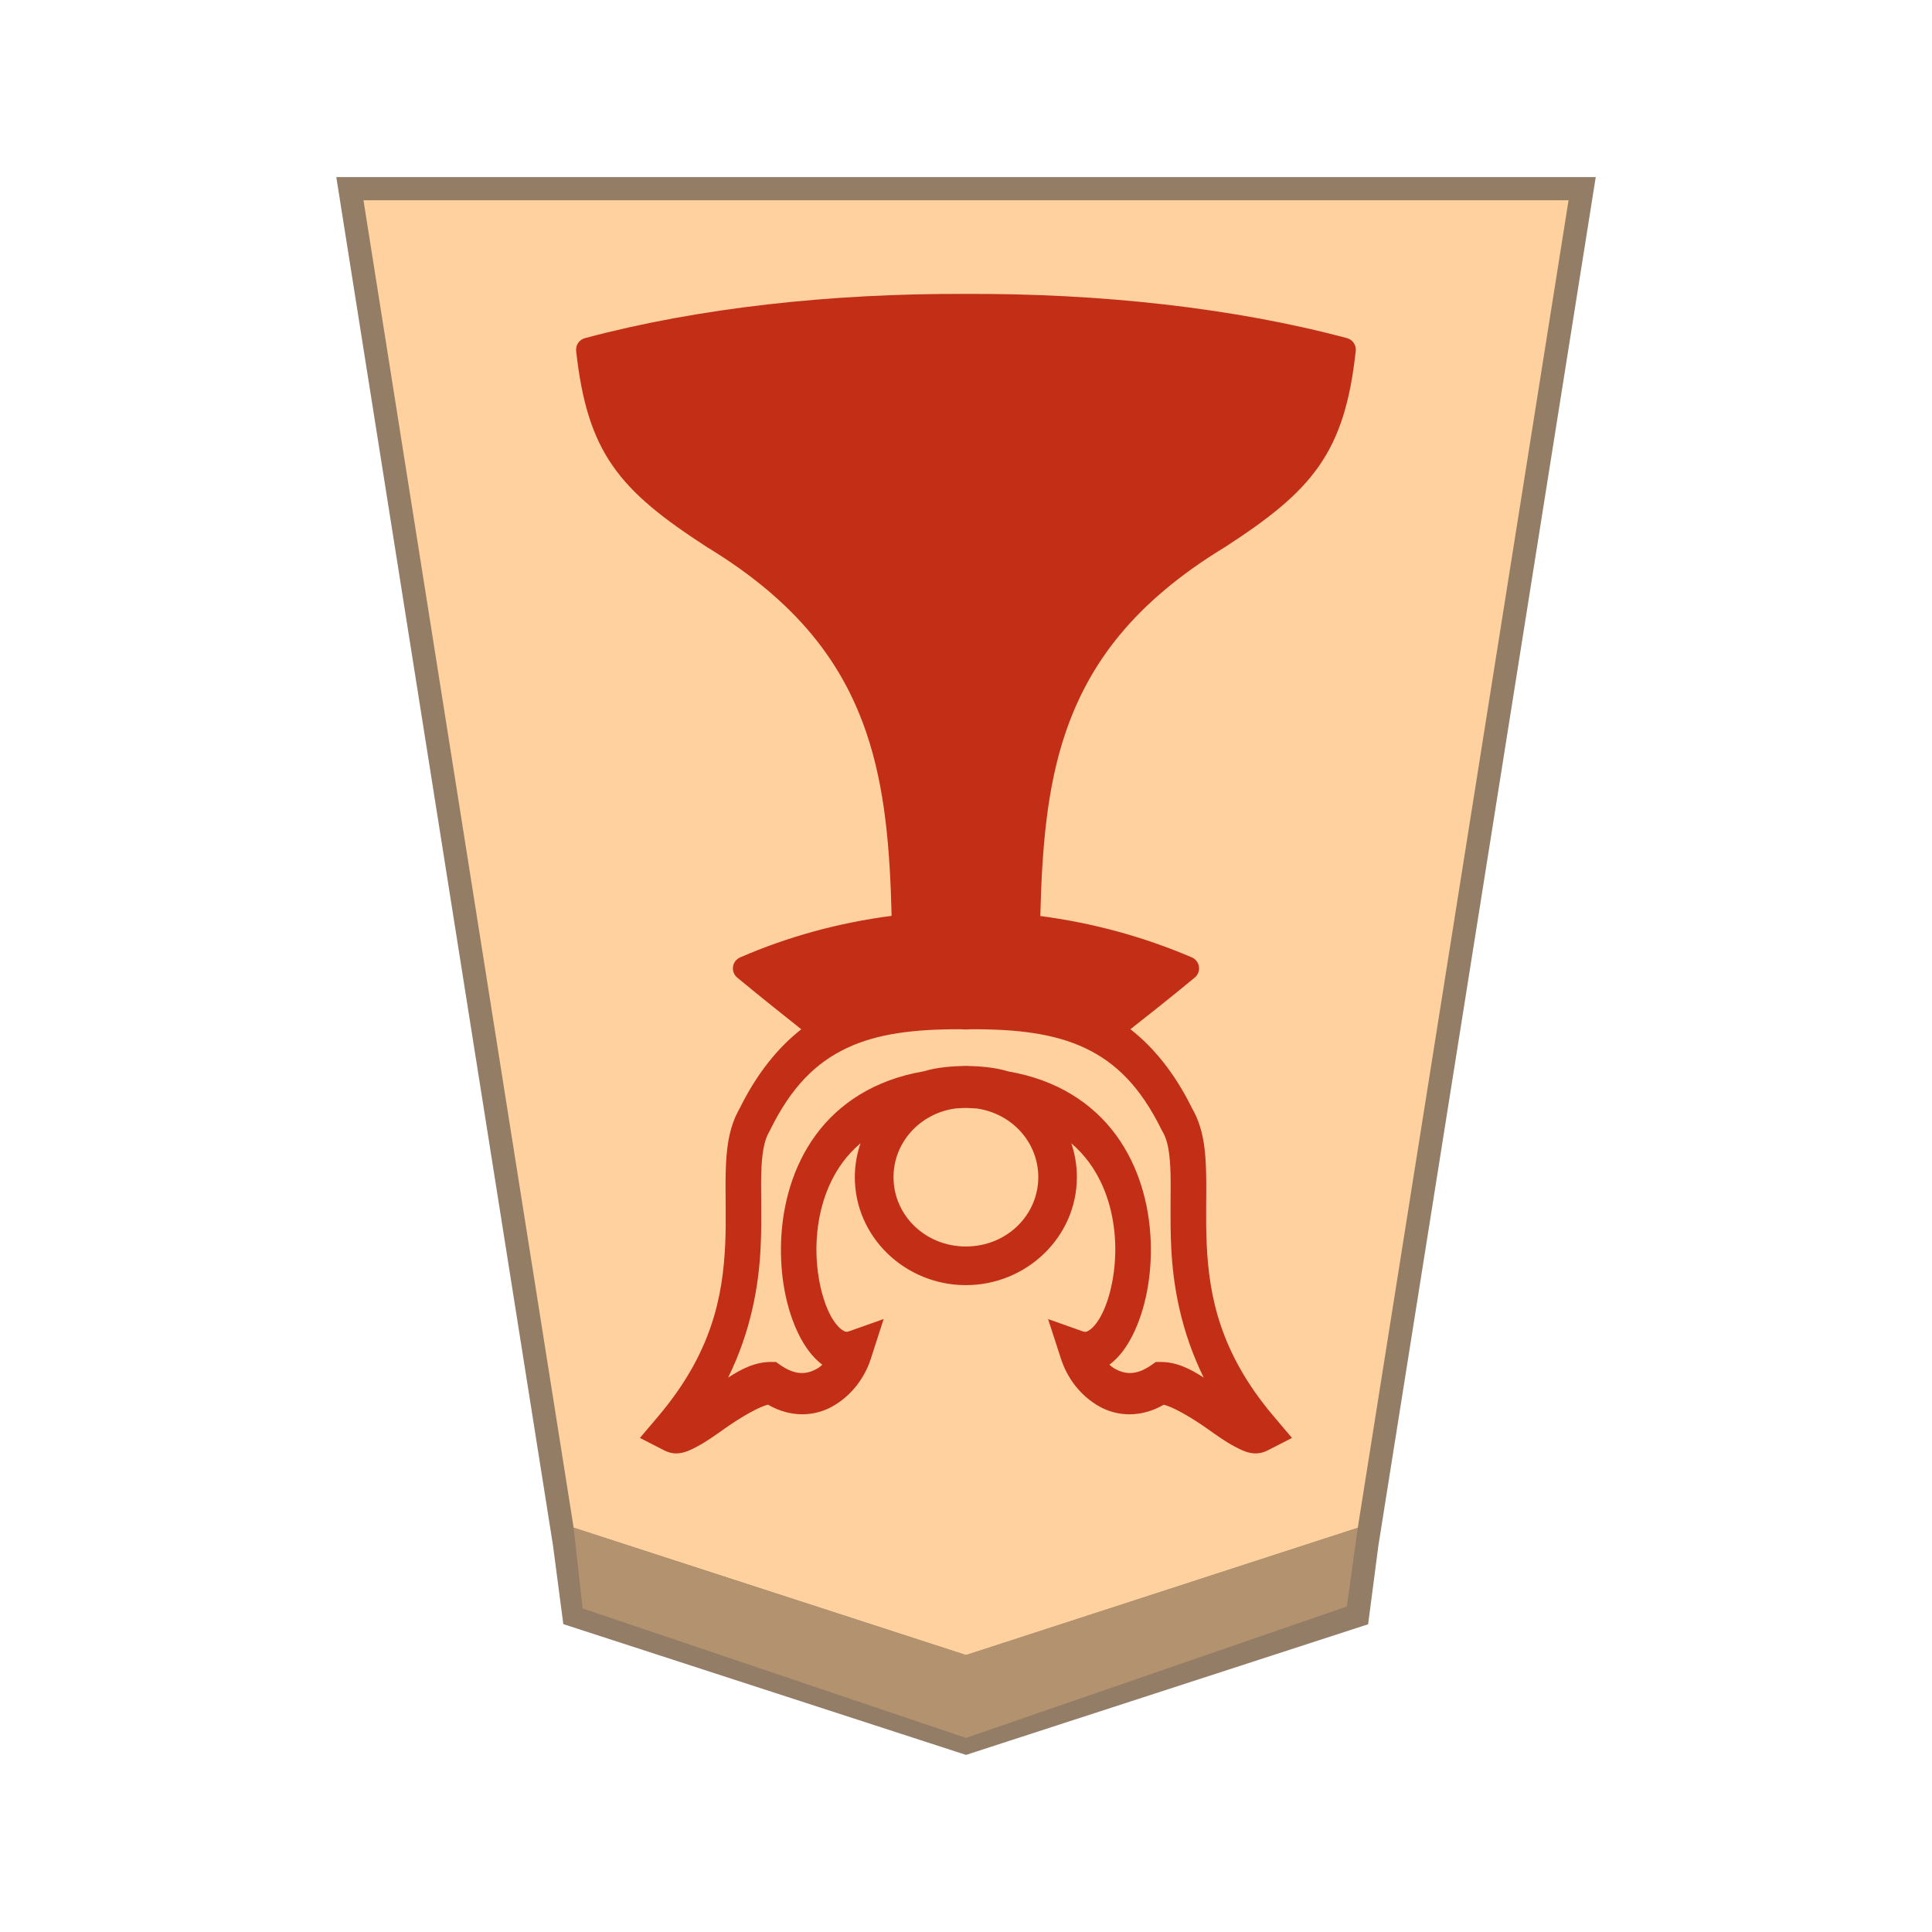
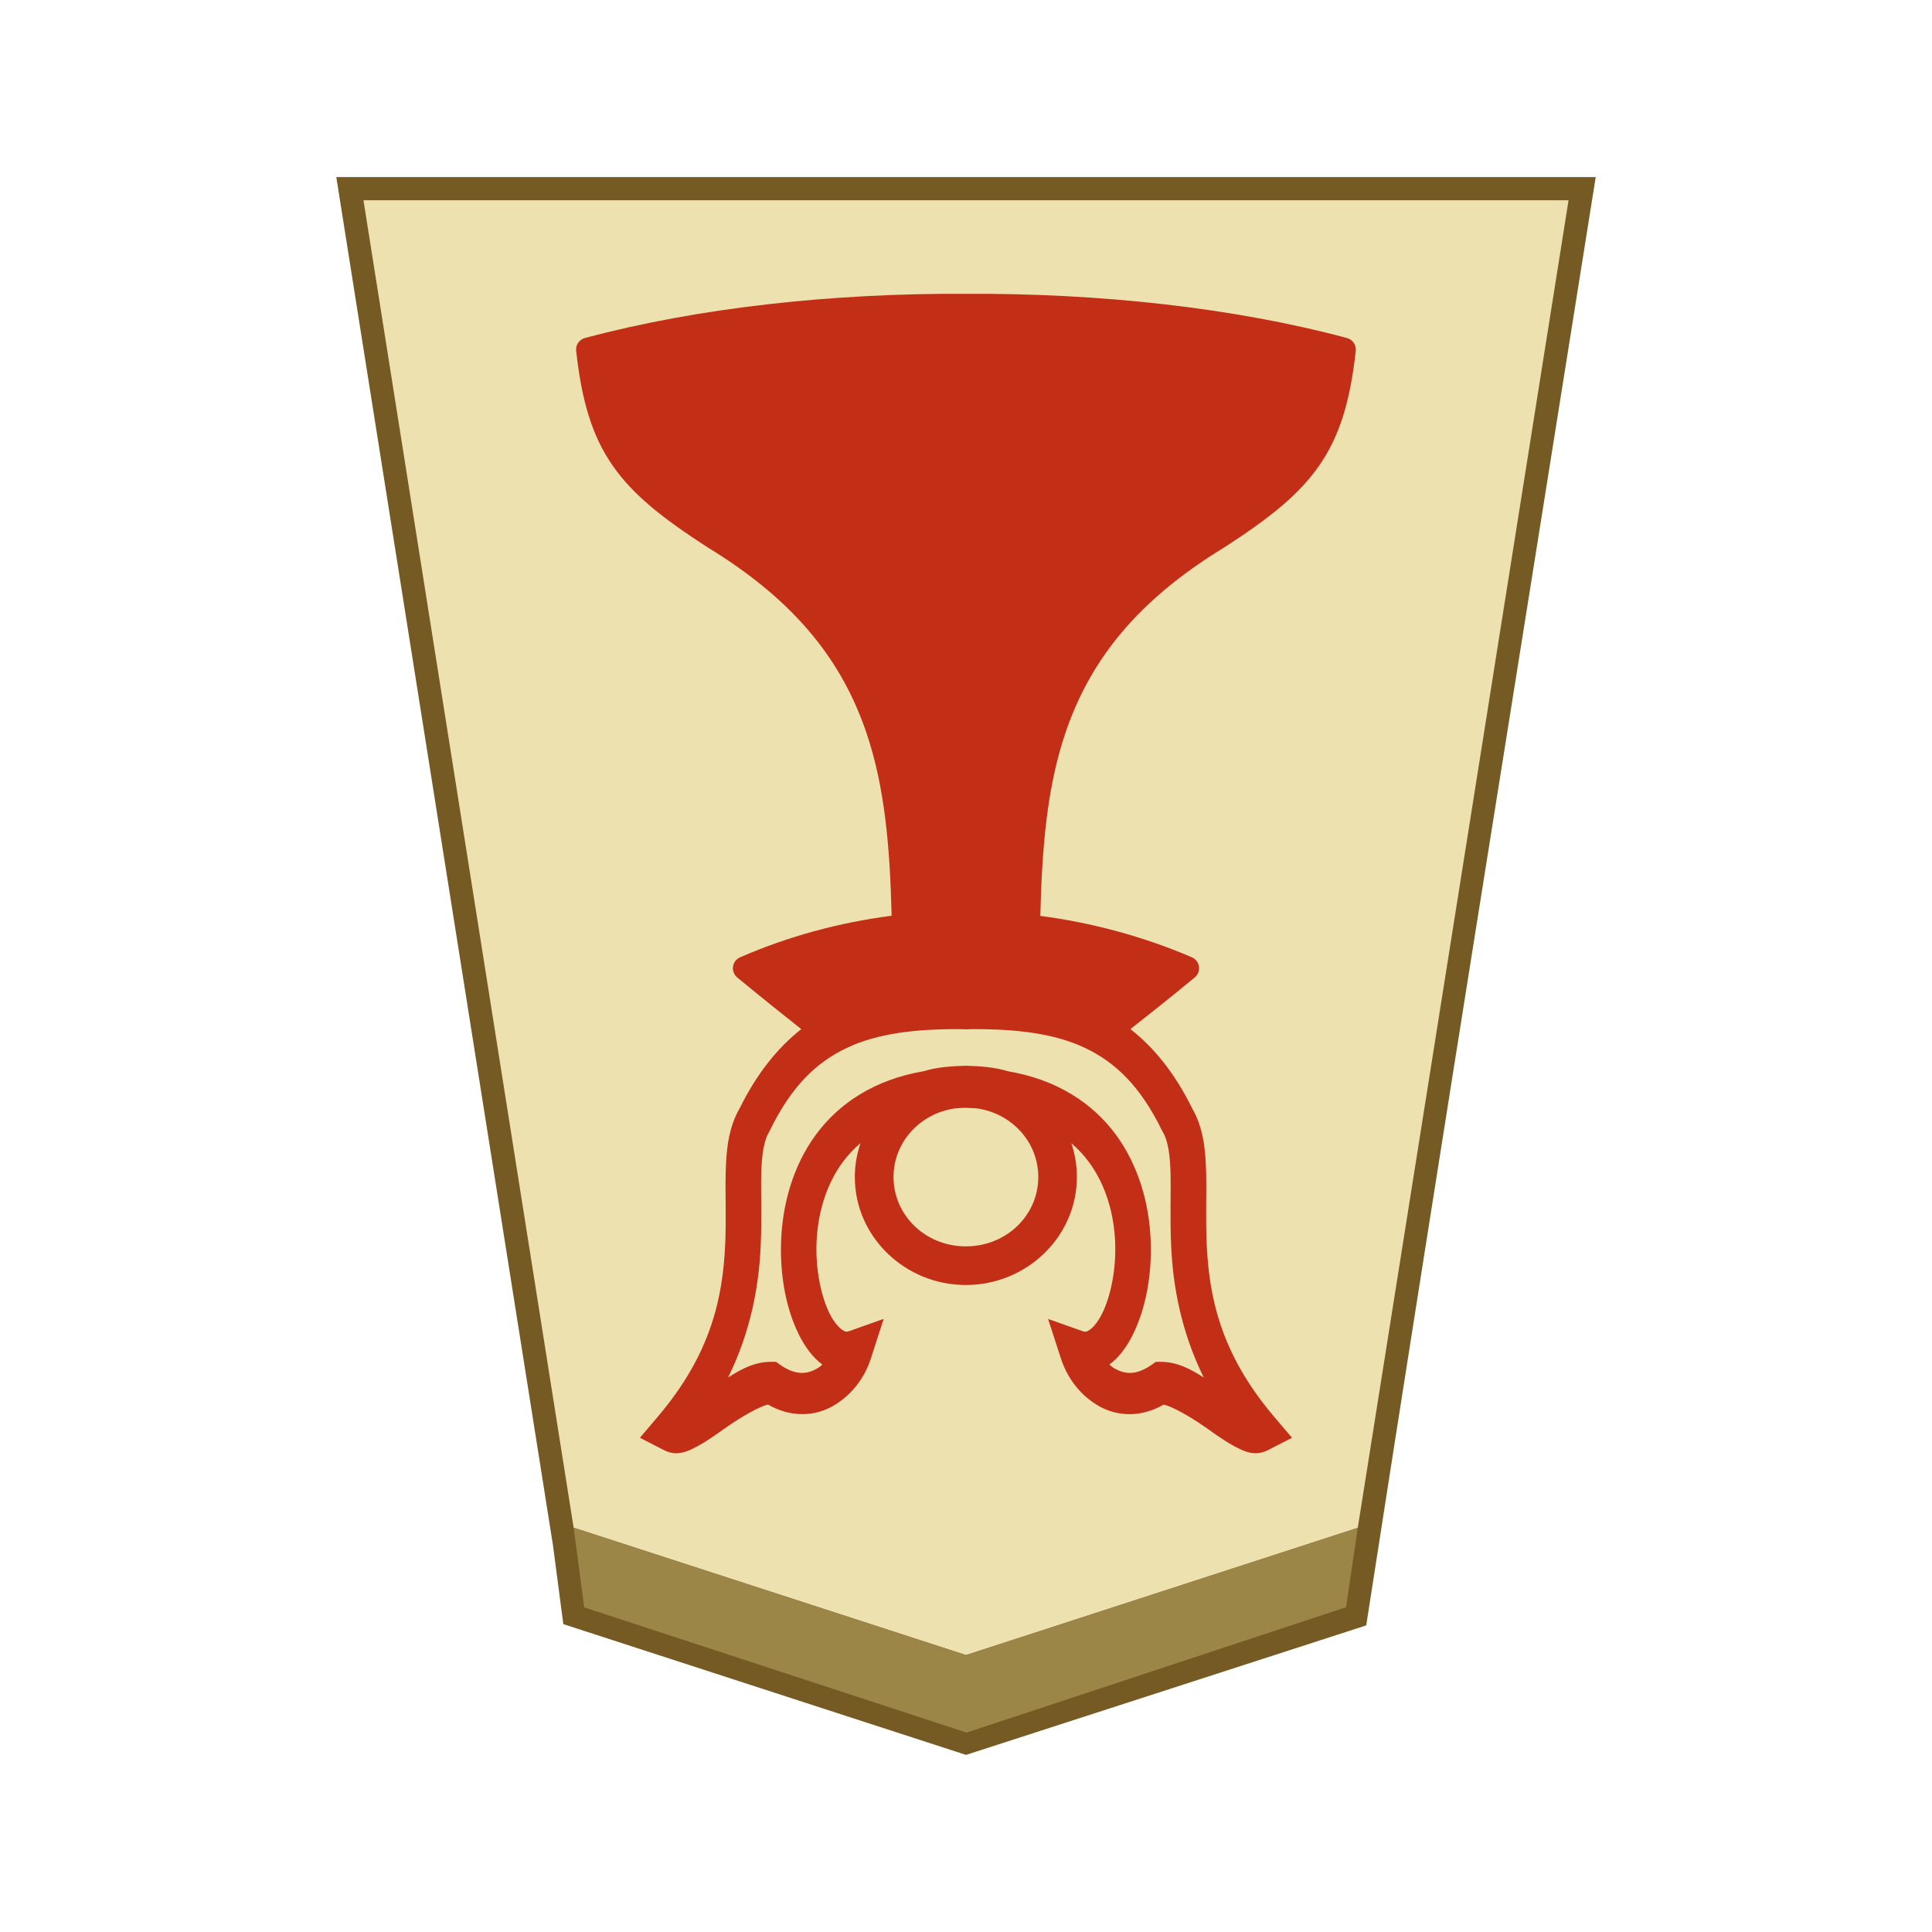
<svg xmlns="http://www.w3.org/2000/svg" viewBox="0 0 60 60" version="1.1" id="svg6" xml:space="preserve">
  <defs id="defs2">
    <filter id="1FU_svg__a" color-interpolation-filters="sRGB" x="-0.044" y="-0.035" width="1.18" height="1.115">
      <feFlood flood-color="#000" flood-opacity=".498" result="flood" id="feFlood1" />
      <feComposite in="flood" in2="SourceGraphic" operator="in" result="composite1" id="feComposite1" />
      <feGaussianBlur in="composite1" result="blur" stdDeviation="1" id="feGaussianBlur1" />
      <feOffset dx="5" dy="3" result="offset" id="feOffset1" />
      <feComposite in="SourceGraphic" in2="offset" result="composite2" id="feComposite2" />
    </filter>
  </defs>
  <g id="path2" transform="matrix(0.72,0,0,0.72,-407.346,-134.1391)" style="opacity:0.99">
-     <path style="color:#000000;fill:#ffd19e;-inkscape-stroke:none" d="M 624.768,252.585 634,194.441 h -53.151 l 9.207,58.137 17.368,5.642 z" id="path1" />
-     <path id="path6" style="color:#000000;fill:#927b64;fill-opacity:0.992;-inkscape-stroke:none" d="m 580.264,193.943 9.346,59.017 0.446,3.398 17.37,5.641 17.344,-5.635 0.443,-3.398 0.049,-0.303 9.326,-58.721 z m 1.172,0.999 h 51.979 l -9.092,57.262 -16.898,5.488 -16.924,-5.495 z" />
+     <path style="color:#000000;fill:#ede0ae;-inkscape-stroke:none;fill-opacity:0.992" d="M 624.768,252.585 634,194.441 h -53.151 l 9.207,58.137 17.368,5.642 z" id="path1" />
+     <path id="path6" style="color:#000000;fill:#745a21;fill-opacity:1;-inkscape-stroke:none" d="m 580.264,193.943 9.346,59.017 0.446,3.398 17.37,5.641 17.262,-5.586 c 3.231,-20.834 6.592,-41.648 9.899,-62.471 z m 1.172,0.999 h 51.979 l -9.092,57.262 -16.898,5.488 -16.924,-5.495 z" />
  </g>
-   <path style="fill:#b4926f;fill-opacity:0.984;stroke:none;stroke-width:1.2px;stroke-linecap:butt;stroke-linejoin:miter;stroke-opacity:1" d="m 17.815,47.443 0.278,2.508 11.907,4.022 11.828,-4.082 0.339,-2.444 -12.166,3.952 z" id="path8" />
-   <path id="path9" style="color:#000000;fill:#c32e16;fill-opacity:1;stroke-width:0.054;-inkscape-stroke:none" d="m 21.016,45.137 c -0.034,4.2e-4 -0.068,-4.92e-4 -0.103,-0.005 -0.093,-0.011 -0.192,-0.041 -0.295,-0.094 l -0.745,-0.382 0.574,-0.677 c 1.666,-1.968 1.998,-3.729 2.074,-5.318 0.038,-0.794 -10e-4,-1.542 0.016,-2.248 0.017,-0.686 0.084,-1.368 0.417,-1.959 0.003,-0.006 0.004,-0.011 0.007,-0.016 0.006,-0.011 0.012,-0.022 0.019,-0.033 0.531,-1.07 1.175,-1.867 1.905,-2.44 -0.565,-0.449 -1.181,-0.937 -1.99,-1.605 a 0.371,0.371 0 0 1 0.089,-0.626 c 1.479,-0.645 3.068,-1.079 4.706,-1.291 -0.051,-2.078 -0.202,-3.977 -0.785,-5.688 -0.732,-2.15 -2.122,-4.042 -4.929,-5.752 a 0.371,0.371 0 0 1 -0.009,-0.005 c -1.355,-0.878 -2.293,-1.604 -2.937,-2.529 -0.644,-0.925 -0.966,-2.02 -1.137,-3.567 a 0.371,0.371 0 0 1 0.274,-0.401 c 3.521,-0.943 7.676,-1.393 11.829,-1.373 4.154,-0.02 8.312,0.43 11.834,1.373 a 0.371,0.371 0 0 1 0.274,0.401 c -0.17,1.547 -0.495,2.643 -1.139,3.567 -0.644,0.925 -1.58,1.651 -2.934,2.529 a 0.371,0.371 0 0 1 -0.009,0.005 c -2.807,1.71 -4.199,3.602 -4.931,5.752 -0.583,1.713 -0.732,3.613 -0.783,5.693 1.585,0.208 3.169,0.627 4.704,1.284 a 0.371,0.371 0 0 1 0.091,0.628 c -0.81,0.669 -1.436,1.163 -1.997,1.603 0.732,0.573 1.376,1.37 1.908,2.442 l 0.026,0.049 c 0.334,0.592 0.4,1.273 0.417,1.959 0.017,0.705 -0.019,1.453 0.019,2.248 0.076,1.589 0.408,3.35 2.074,5.318 l 0.574,0.677 -0.745,0.382 c -0.414,0.211 -0.741,0.04 -1.031,-0.112 -0.29,-0.152 -0.577,-0.36 -0.867,-0.565 -0.525,-0.37 -1.076,-0.678 -1.341,-0.736 -0.717,0.414 -1.45,0.362 -1.999,0.054 -0.597,-0.335 -1.001,-0.892 -1.191,-1.479 l -0.401,-1.235 1.073,0.38 c 0.082,0.029 0.127,0.024 0.232,-0.052 0.105,-0.075 0.248,-0.243 0.375,-0.499 0.255,-0.512 0.439,-1.346 0.403,-2.212 -0.036,-0.866 -0.278,-1.759 -0.811,-2.484 -0.155,-0.212 -0.34,-0.41 -0.551,-0.593 0.113,0.331 0.173,0.684 0.173,1.052 0,1.857 -1.561,3.354 -3.448,3.354 -1.887,0 -3.448,-1.497 -3.448,-3.354 0,-0.369 0.065,-0.723 0.178,-1.055 -0.213,0.184 -0.399,0.382 -0.555,0.595 -0.533,0.726 -0.775,1.618 -0.811,2.484 -0.036,0.866 0.148,1.7 0.403,2.212 0.127,0.256 0.272,0.424 0.377,0.499 0.105,0.075 0.148,0.08 0.23,0.052 l 1.073,-0.38 -0.398,1.235 c -0.189,0.587 -0.596,1.143 -1.193,1.479 -0.549,0.308 -1.283,0.36 -1.999,-0.054 -0.265,0.058 -0.813,0.366 -1.338,0.736 -0.29,0.205 -0.577,0.412 -0.867,0.565 -0.19,0.1 -0.396,0.208 -0.633,0.211 z m 1.596,-2.353 c 0.404,-0.265 0.839,-0.49 1.336,-0.487 h 0.15 l 0.129,0.091 c 0.492,0.344 0.84,0.291 1.153,0.115 0.057,-0.032 0.108,-0.077 0.159,-0.12 -0.302,-0.226 -0.537,-0.548 -0.727,-0.928 -0.392,-0.786 -0.599,-1.829 -0.553,-2.939 0.046,-1.11 0.36,-2.294 1.078,-3.272 0.715,-0.974 1.824,-1.713 3.349,-1.973 0.428,-0.131 0.885,-0.157 1.298,-0.169 h 0.012 0.014 c 0.414,0.012 0.871,0.04 1.298,0.171 1.525,0.261 2.632,0.998 3.347,1.971 0.718,0.978 1.034,2.162 1.08,3.272 0.046,1.11 -0.164,2.153 -0.555,2.939 -0.189,0.38 -0.425,0.702 -0.727,0.928 0.052,0.043 0.105,0.088 0.162,0.12 0.313,0.176 0.659,0.229 1.151,-0.115 l 0.129,-0.091 h 0.15 c 0.497,-0.002 0.934,0.222 1.338,0.487 -0.714,-1.456 -0.953,-2.853 -1.01,-4.05 -0.043,-0.885 -0.006,-1.665 -0.021,-2.283 -0.015,-0.618 -0.086,-1.035 -0.241,-1.296 l -0.014,-0.023 -0.014,-0.026 c -0.663,-1.355 -1.427,-2.101 -2.381,-2.555 -0.954,-0.453 -2.125,-0.593 -3.534,-0.586 -0.046,2.4e-4 -0.091,0.001 -0.138,0.005 l -0.033,0.002 -0.03,-0.002 c -0.047,-0.004 -0.094,-0.005 -0.141,-0.005 -1.409,-0.007 -2.58,0.132 -3.534,0.586 -0.954,0.453 -1.718,1.199 -2.381,2.555 l -0.012,0.026 -0.014,0.023 c -0.155,0.261 -0.228,0.678 -0.244,1.296 -0.015,0.618 0.024,1.398 -0.019,2.283 -0.057,1.197 -0.296,2.594 -1.01,4.05 z m 7.385,-4.073 c 1.259,0 2.248,-0.967 2.248,-2.154 0,-1.075 -0.811,-1.972 -1.901,-2.13 -0.016,-0.002 -0.031,-0.002 -0.047,-0.005 -0.099,-0.006 -0.201,-0.011 -0.3,-0.014 -0.1,0.002 -0.199,0.007 -0.298,0.014 -0.016,0.002 -0.031,0.002 -0.047,0.005 -1.089,0.159 -1.903,1.055 -1.903,2.13 0,1.186 0.988,2.154 2.248,2.154 z" />
+   <path style="fill:#000000;fill-opacity:0;stroke:none;stroke-width:1.2px;stroke-linecap:butt;stroke-linejoin:miter;stroke-opacity:1" d="m 17.815,47.443 0.278,2.508 11.907,4.022 11.828,-4.082 0.339,-2.444 -12.166,3.952 z" id="path8" />
+   <path style="fill:#9b8648;fill-opacity:1;stroke:none;stroke-width:1.2px;stroke-linecap:butt;stroke-linejoin:miter;stroke-opacity:1" d="m 17.815,47.443 0.328,2.475 11.873,3.889 11.788,-3.894 0.362,-2.465 -12.166,3.952 z" id="path3" />
+   <path id="path9" style="color:#000000;fill:#c32e16;fill-opacity:1;stroke-width:0.054;-inkscape-stroke:none" d="m 21.016,45.133 c -0.034,4.2e-4 -0.068,-4.92e-4 -0.103,-0.005 -0.093,-0.011 -0.192,-0.041 -0.295,-0.094 l -0.745,-0.382 0.574,-0.677 c 1.666,-1.968 1.998,-3.729 2.074,-5.318 0.038,-0.794 -10e-4,-1.542 0.016,-2.248 0.017,-0.686 0.084,-1.368 0.417,-1.959 0.003,-0.006 0.004,-0.011 0.007,-0.016 0.006,-0.011 0.012,-0.022 0.019,-0.033 0.531,-1.07 1.175,-1.867 1.905,-2.44 -0.565,-0.449 -1.181,-0.937 -1.99,-1.605 a 0.371,0.371 0 0 1 0.089,-0.626 c 1.479,-0.645 3.068,-1.079 4.706,-1.291 -0.051,-2.078 -0.202,-3.977 -0.785,-5.688 -0.732,-2.15 -2.122,-4.042 -4.929,-5.752 a 0.371,0.371 0 0 1 -0.009,-0.005 c -1.355,-0.878 -2.293,-1.604 -2.937,-2.529 -0.644,-0.925 -0.966,-2.02 -1.137,-3.567 a 0.371,0.371 0 0 1 0.274,-0.401 c 3.521,-0.943 7.676,-1.393 11.829,-1.373 4.154,-0.02 8.312,0.43 11.834,1.373 a 0.371,0.371 0 0 1 0.274,0.401 c -0.17,1.547 -0.495,2.643 -1.139,3.567 -0.644,0.925 -1.58,1.651 -2.934,2.529 a 0.371,0.371 0 0 1 -0.009,0.005 c -2.807,1.71 -4.199,3.602 -4.931,5.752 -0.583,1.713 -0.732,3.613 -0.783,5.693 1.585,0.208 3.169,0.627 4.704,1.284 a 0.371,0.371 0 0 1 0.091,0.628 c -0.81,0.669 -1.436,1.163 -1.997,1.603 0.732,0.573 1.376,1.37 1.908,2.442 l 0.026,0.049 c 0.334,0.592 0.4,1.273 0.417,1.959 0.017,0.705 -0.019,1.453 0.019,2.248 0.076,1.589 0.408,3.35 2.074,5.318 l 0.574,0.677 -0.745,0.382 c -0.414,0.211 -0.741,0.04 -1.031,-0.112 -0.29,-0.152 -0.577,-0.36 -0.867,-0.565 -0.525,-0.37 -1.076,-0.678 -1.341,-0.736 -0.717,0.414 -1.45,0.362 -1.999,0.054 -0.597,-0.335 -1.001,-0.892 -1.191,-1.479 l -0.401,-1.235 1.073,0.38 c 0.082,0.029 0.127,0.024 0.232,-0.052 0.105,-0.075 0.248,-0.243 0.375,-0.499 0.255,-0.512 0.439,-1.346 0.403,-2.212 -0.036,-0.866 -0.278,-1.759 -0.811,-2.484 -0.155,-0.212 -0.34,-0.41 -0.551,-0.593 0.113,0.331 0.173,0.684 0.173,1.052 0,1.857 -1.561,3.354 -3.448,3.354 -1.887,0 -3.448,-1.497 -3.448,-3.354 0,-0.369 0.065,-0.723 0.178,-1.055 -0.213,0.184 -0.399,0.382 -0.555,0.595 -0.533,0.726 -0.775,1.618 -0.811,2.484 -0.036,0.866 0.148,1.7 0.403,2.212 0.127,0.256 0.272,0.424 0.377,0.499 0.105,0.075 0.148,0.08 0.23,0.052 l 1.073,-0.38 -0.398,1.235 c -0.189,0.587 -0.596,1.143 -1.193,1.479 -0.549,0.308 -1.283,0.36 -1.999,-0.054 -0.265,0.058 -0.813,0.366 -1.338,0.736 -0.29,0.205 -0.577,0.412 -0.867,0.565 -0.19,0.1 -0.396,0.208 -0.633,0.211 z m 1.596,-2.353 c 0.404,-0.265 0.839,-0.49 1.336,-0.487 h 0.15 l 0.129,0.091 c 0.492,0.344 0.84,0.291 1.153,0.115 0.057,-0.032 0.108,-0.077 0.159,-0.12 -0.302,-0.226 -0.537,-0.548 -0.727,-0.928 -0.392,-0.786 -0.599,-1.829 -0.553,-2.939 0.046,-1.11 0.36,-2.294 1.078,-3.272 0.715,-0.974 1.824,-1.713 3.349,-1.973 0.428,-0.131 0.885,-0.157 1.298,-0.169 h 0.012 0.014 c 0.414,0.012 0.871,0.04 1.298,0.171 1.525,0.261 2.632,0.998 3.347,1.971 0.718,0.978 1.034,2.162 1.08,3.272 0.046,1.11 -0.164,2.153 -0.555,2.939 -0.189,0.38 -0.425,0.702 -0.727,0.928 0.052,0.043 0.105,0.088 0.162,0.12 0.313,0.176 0.659,0.229 1.151,-0.115 l 0.129,-0.091 h 0.15 c 0.497,-0.002 0.934,0.222 1.338,0.487 -0.714,-1.456 -0.953,-2.853 -1.01,-4.05 -0.043,-0.885 -0.006,-1.665 -0.021,-2.283 -0.015,-0.618 -0.086,-1.035 -0.241,-1.296 l -0.014,-0.023 -0.014,-0.026 c -0.663,-1.355 -1.427,-2.101 -2.381,-2.555 -0.954,-0.453 -2.125,-0.593 -3.534,-0.586 -0.046,2.4e-4 -0.091,0.001 -0.138,0.005 l -0.033,0.002 -0.03,-0.002 c -0.047,-0.004 -0.094,-0.005 -0.141,-0.005 -1.409,-0.007 -2.58,0.132 -3.534,0.586 -0.954,0.453 -1.718,1.199 -2.381,2.555 l -0.012,0.026 -0.014,0.023 c -0.155,0.261 -0.228,0.678 -0.244,1.296 -0.015,0.618 0.024,1.398 -0.019,2.283 -0.057,1.197 -0.296,2.594 -1.01,4.05 z m 7.385,-4.073 c 1.259,0 2.248,-0.967 2.248,-2.154 0,-1.075 -0.811,-1.972 -1.901,-2.13 -0.016,-0.002 -0.031,-0.002 -0.047,-0.005 -0.099,-0.006 -0.201,-0.011 -0.3,-0.014 -0.1,0.002 -0.199,0.007 -0.298,0.014 -0.016,0.002 -0.031,0.002 -0.047,0.005 -1.089,0.159 -1.903,1.055 -1.903,2.13 0,1.186 0.988,2.154 2.248,2.154 z" />
</svg>
